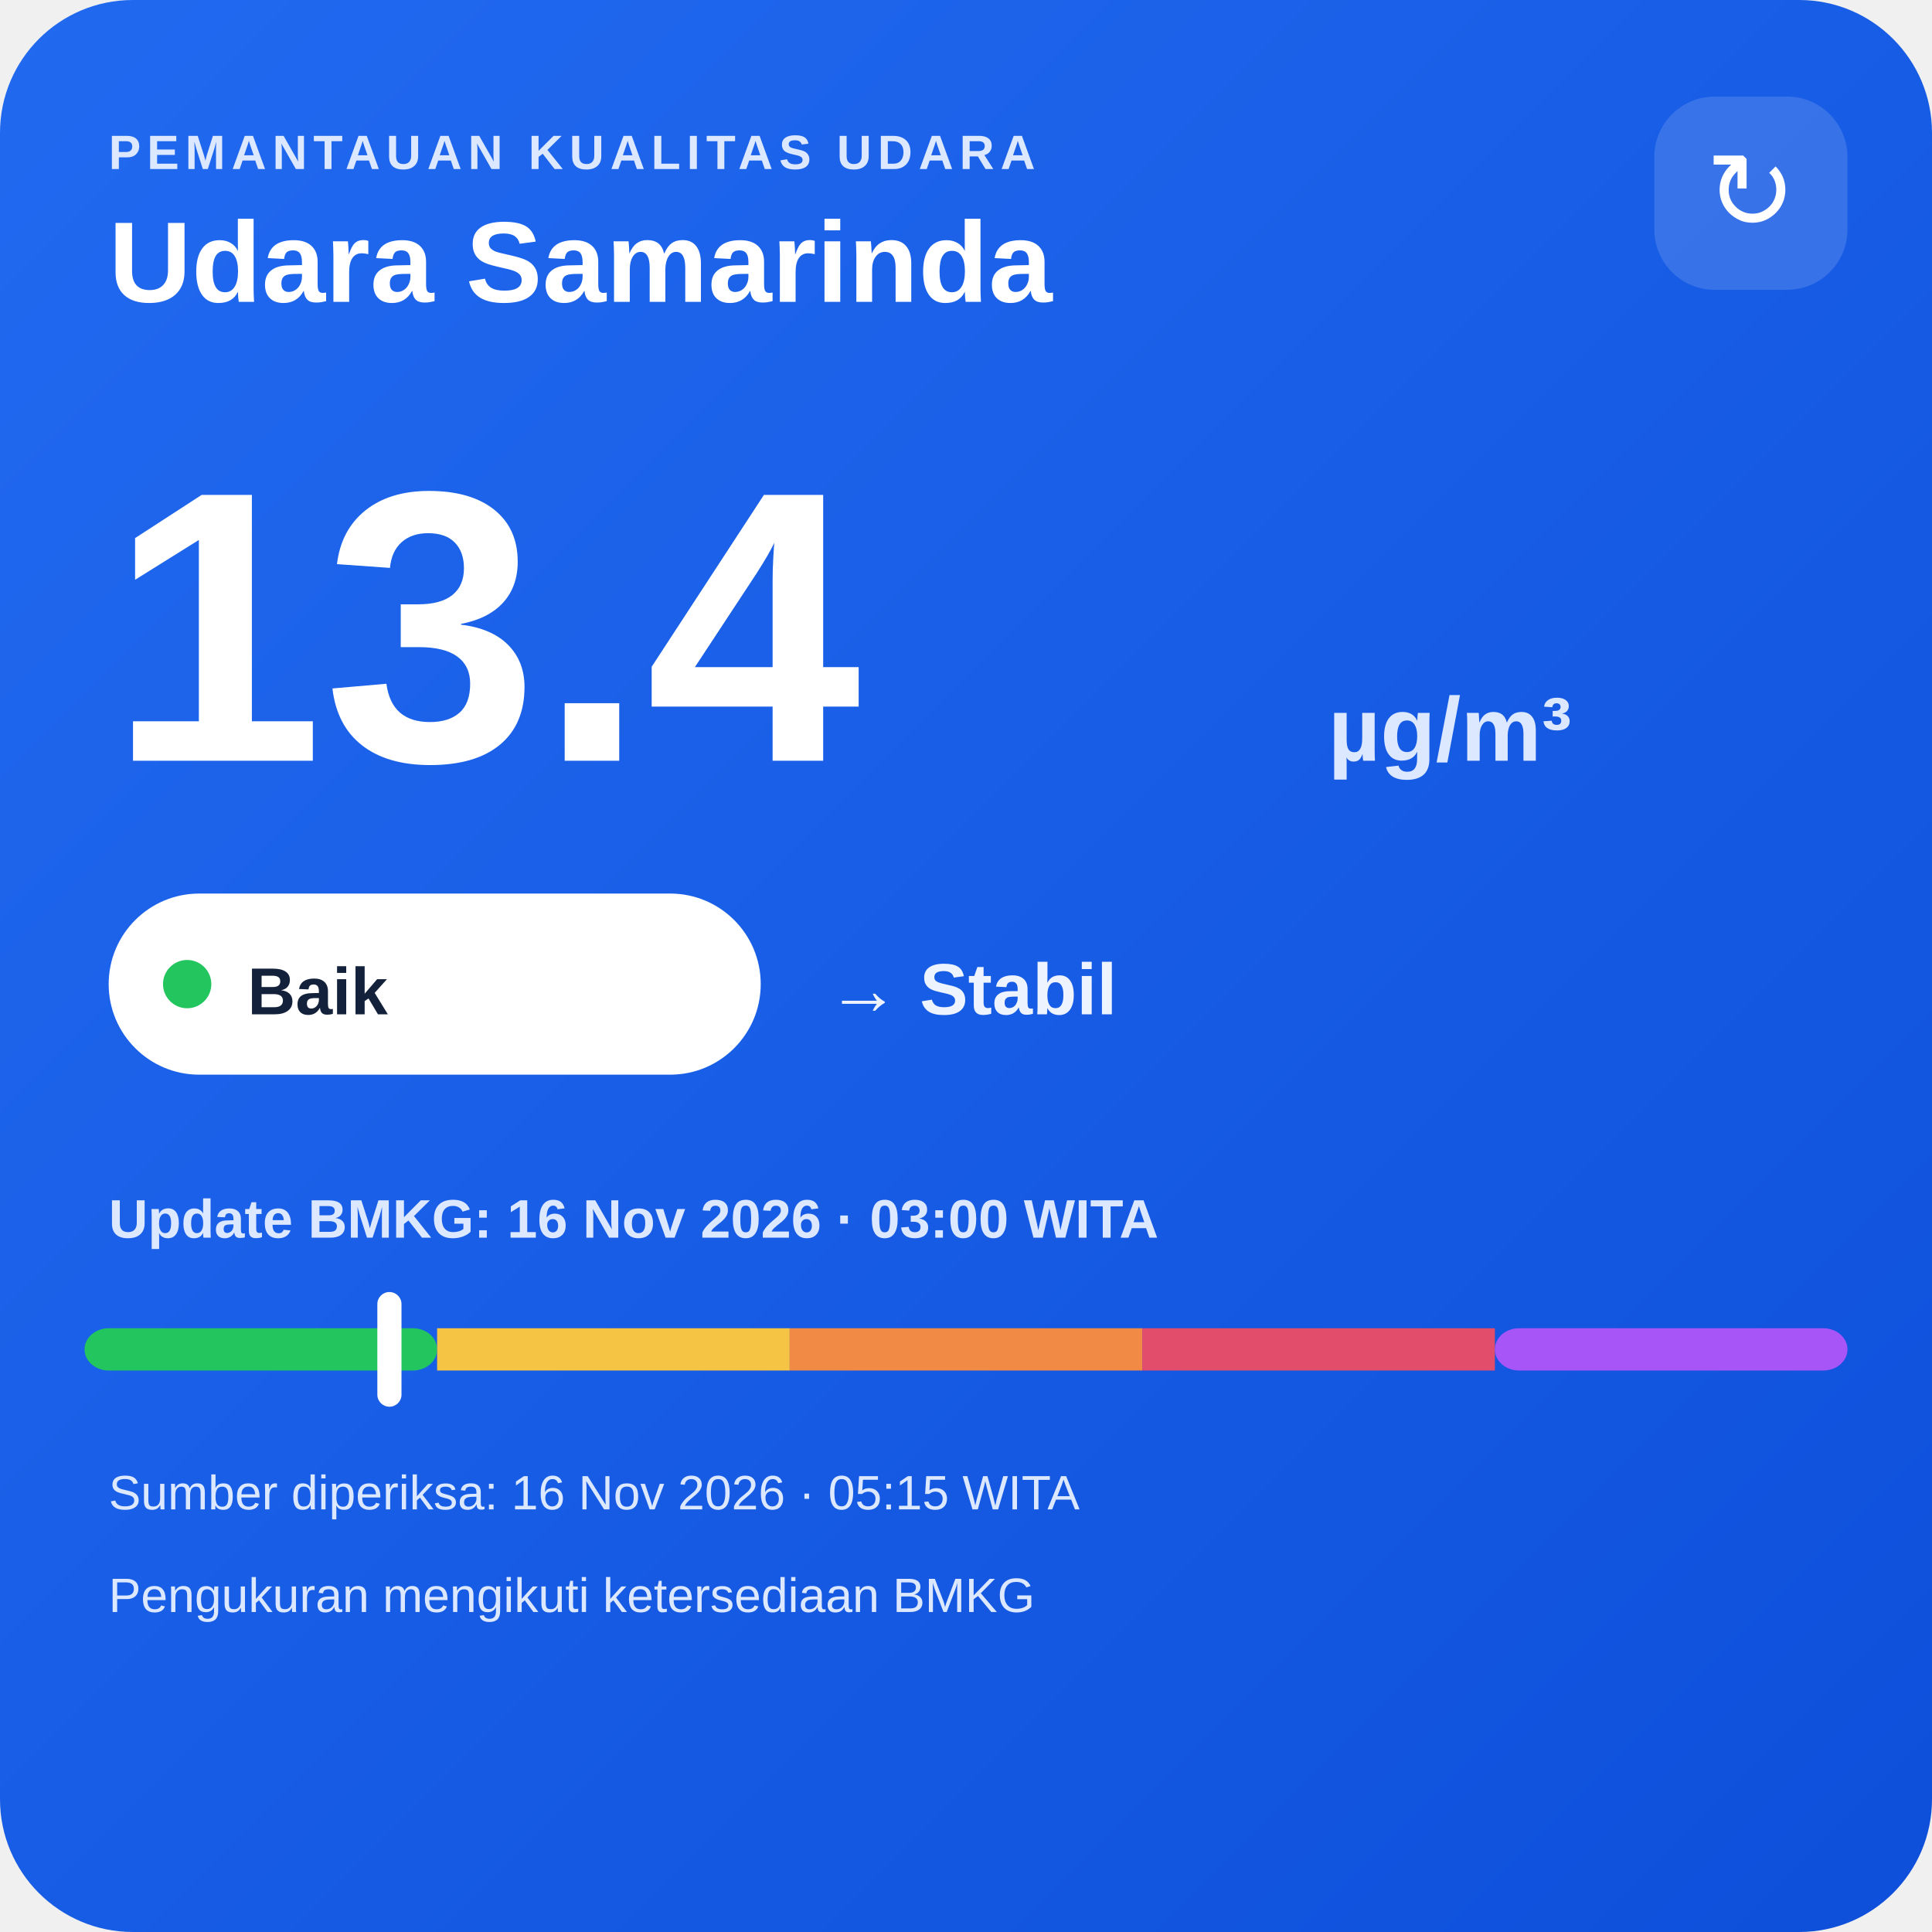
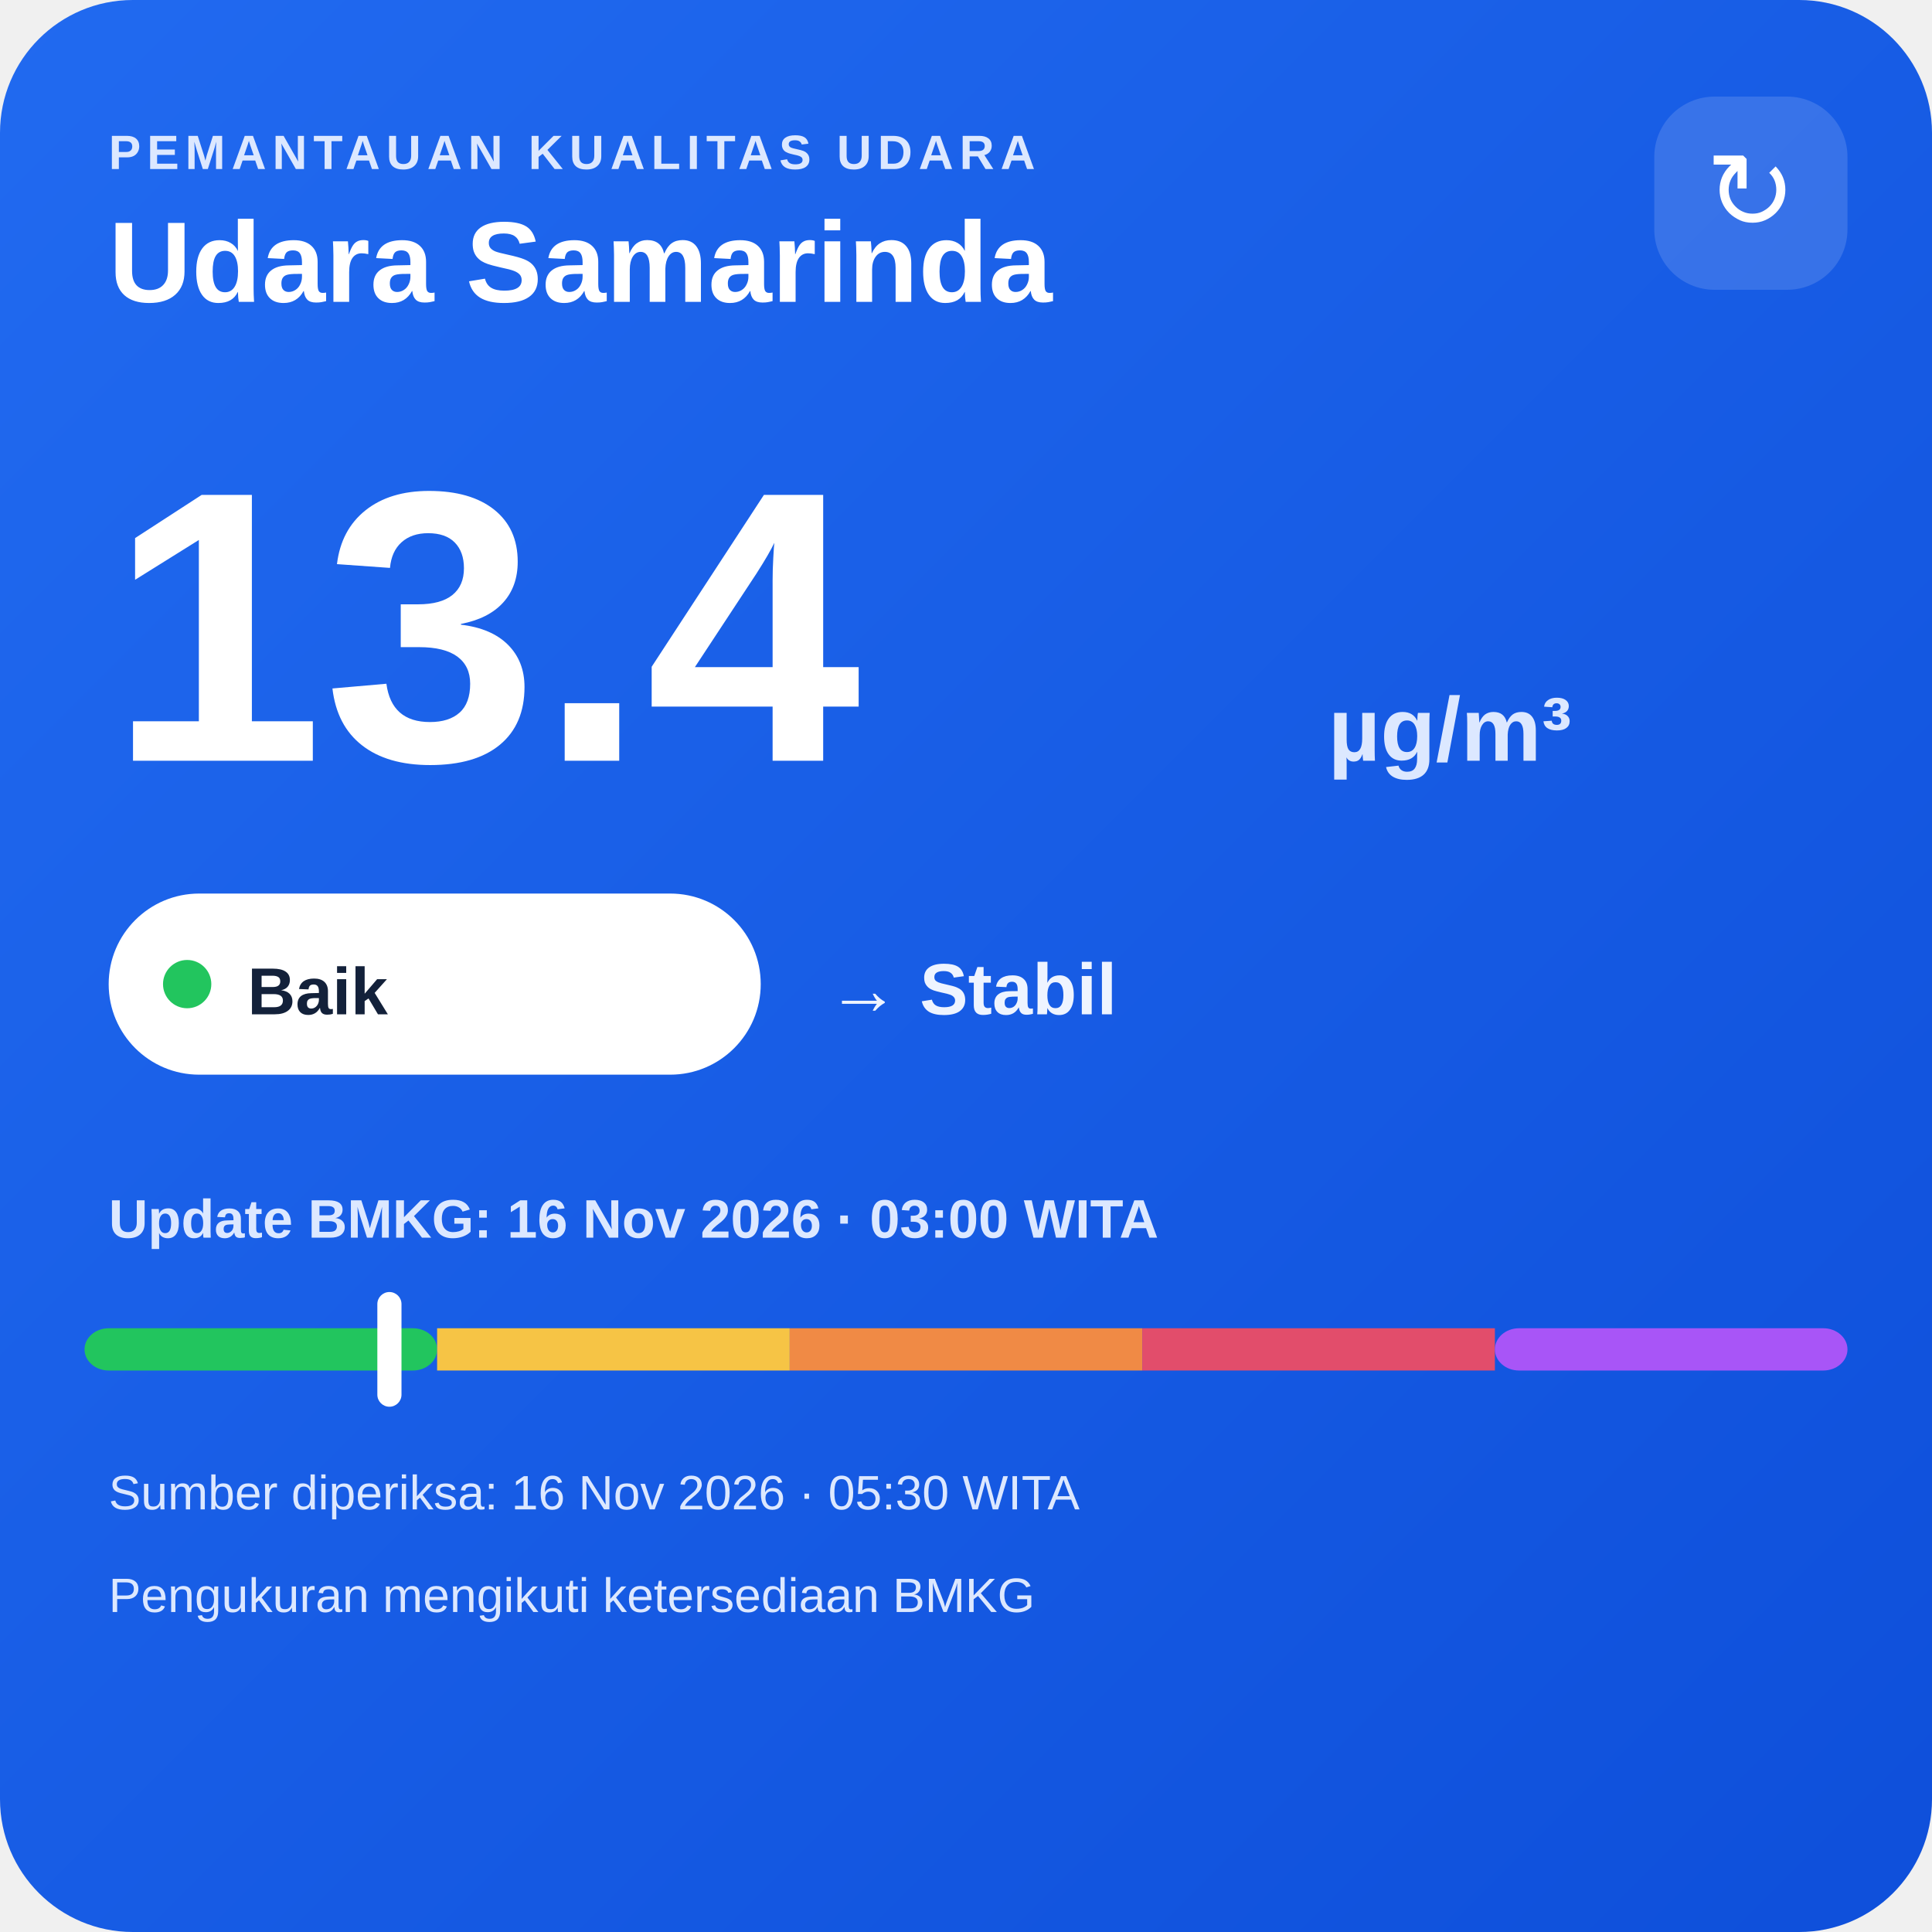
<svg xmlns="http://www.w3.org/2000/svg" width="320" height="320" viewBox="0 0 320 320">
  <defs>
    <linearGradient id="bg" x1="0" y1="0" x2="1" y2="1">
      <stop offset="0" stop-color="#216af0" />
      <stop offset="1" stop-color="#0e4fda" />
    </linearGradient>
  </defs>
  <rect width="320" height="320" rx="22" fill="url(#bg)" />
  <text x="18" y="28" fill="#dce8ff" font-family="Arial,sans-serif" font-size="8" font-weight="700" letter-spacing="1">PEMANTAUAN KUALITAS UDARA</text>
  <text x="18" y="50" fill="#ffffff" font-family="Arial,sans-serif" font-size="19" font-weight="700">Udara Samarinda</text>
  <rect x="274" y="16" width="32" height="32" rx="10" fill="#ffffff" fill-opacity=".14" />
  <text x="290" y="38" text-anchor="middle" fill="#ffffff" font-family="Arial,sans-serif" font-size="18">↻</text>
  <text x="18" y="126" fill="#ffffff" font-family="Arial,sans-serif" font-size="64" font-weight="800">13.4</text>
  <text x="220" y="126" fill="#dce8ff" font-family="Arial,sans-serif" font-size="15" font-weight="700">µg/m³</text>
  <rect x="18" y="148" width="108" height="30" rx="15" fill="#ffffff" />
  <circle cx="31" cy="163" r="4" fill="#22c55e" />
  <text x="41" y="168" fill="#13213a" font-family="Arial,sans-serif" font-size="11" font-weight="700">Baik</text>
  <text x="137" y="168" fill="#eef4ff" font-family="Arial,sans-serif" font-size="12" font-weight="700">→ Stabil</text>
  <text x="18" y="205" fill="#dce8ff" font-family="Arial,sans-serif" font-size="9" font-weight="700">Update BMKG: 16 Nov 2026 · 03:00 WITA</text>
  <rect x="14" y="220" width="58.4" height="7" rx="4" fill="#22c55e" />
  <rect x="72.4" y="220" width="58.4" height="7" fill="#f6c445" />
  <rect x="130.8" y="220" width="58.4" height="7" fill="#f08a45" />
  <rect x="189.2" y="220" width="58.4" height="7" fill="#e24d6b" />
  <rect x="247.6" y="220" width="58.4" height="7" rx="4" fill="#a855f7" />
  <rect x="62.5" y="214" width="4" height="19" rx="2" fill="#ffffff" />
-   <text x="18" y="250" fill="#dce8ff" font-family="Arial,sans-serif" font-size="8">Sumber diperiksa: 16 Nov 2026 · 05:15 WITA</text>
+   <text x="18" y="250" fill="#dce8ff" font-family="Arial,sans-serif" font-size="8">Sumber diperiksa: 16 Nov 2026 · 05:30 WITA</text>
  <text x="18" y="267" fill="#dce8ff" font-family="Arial,sans-serif" font-size="8">Pengukuran mengikuti ketersediaan BMKG</text>
</svg>
